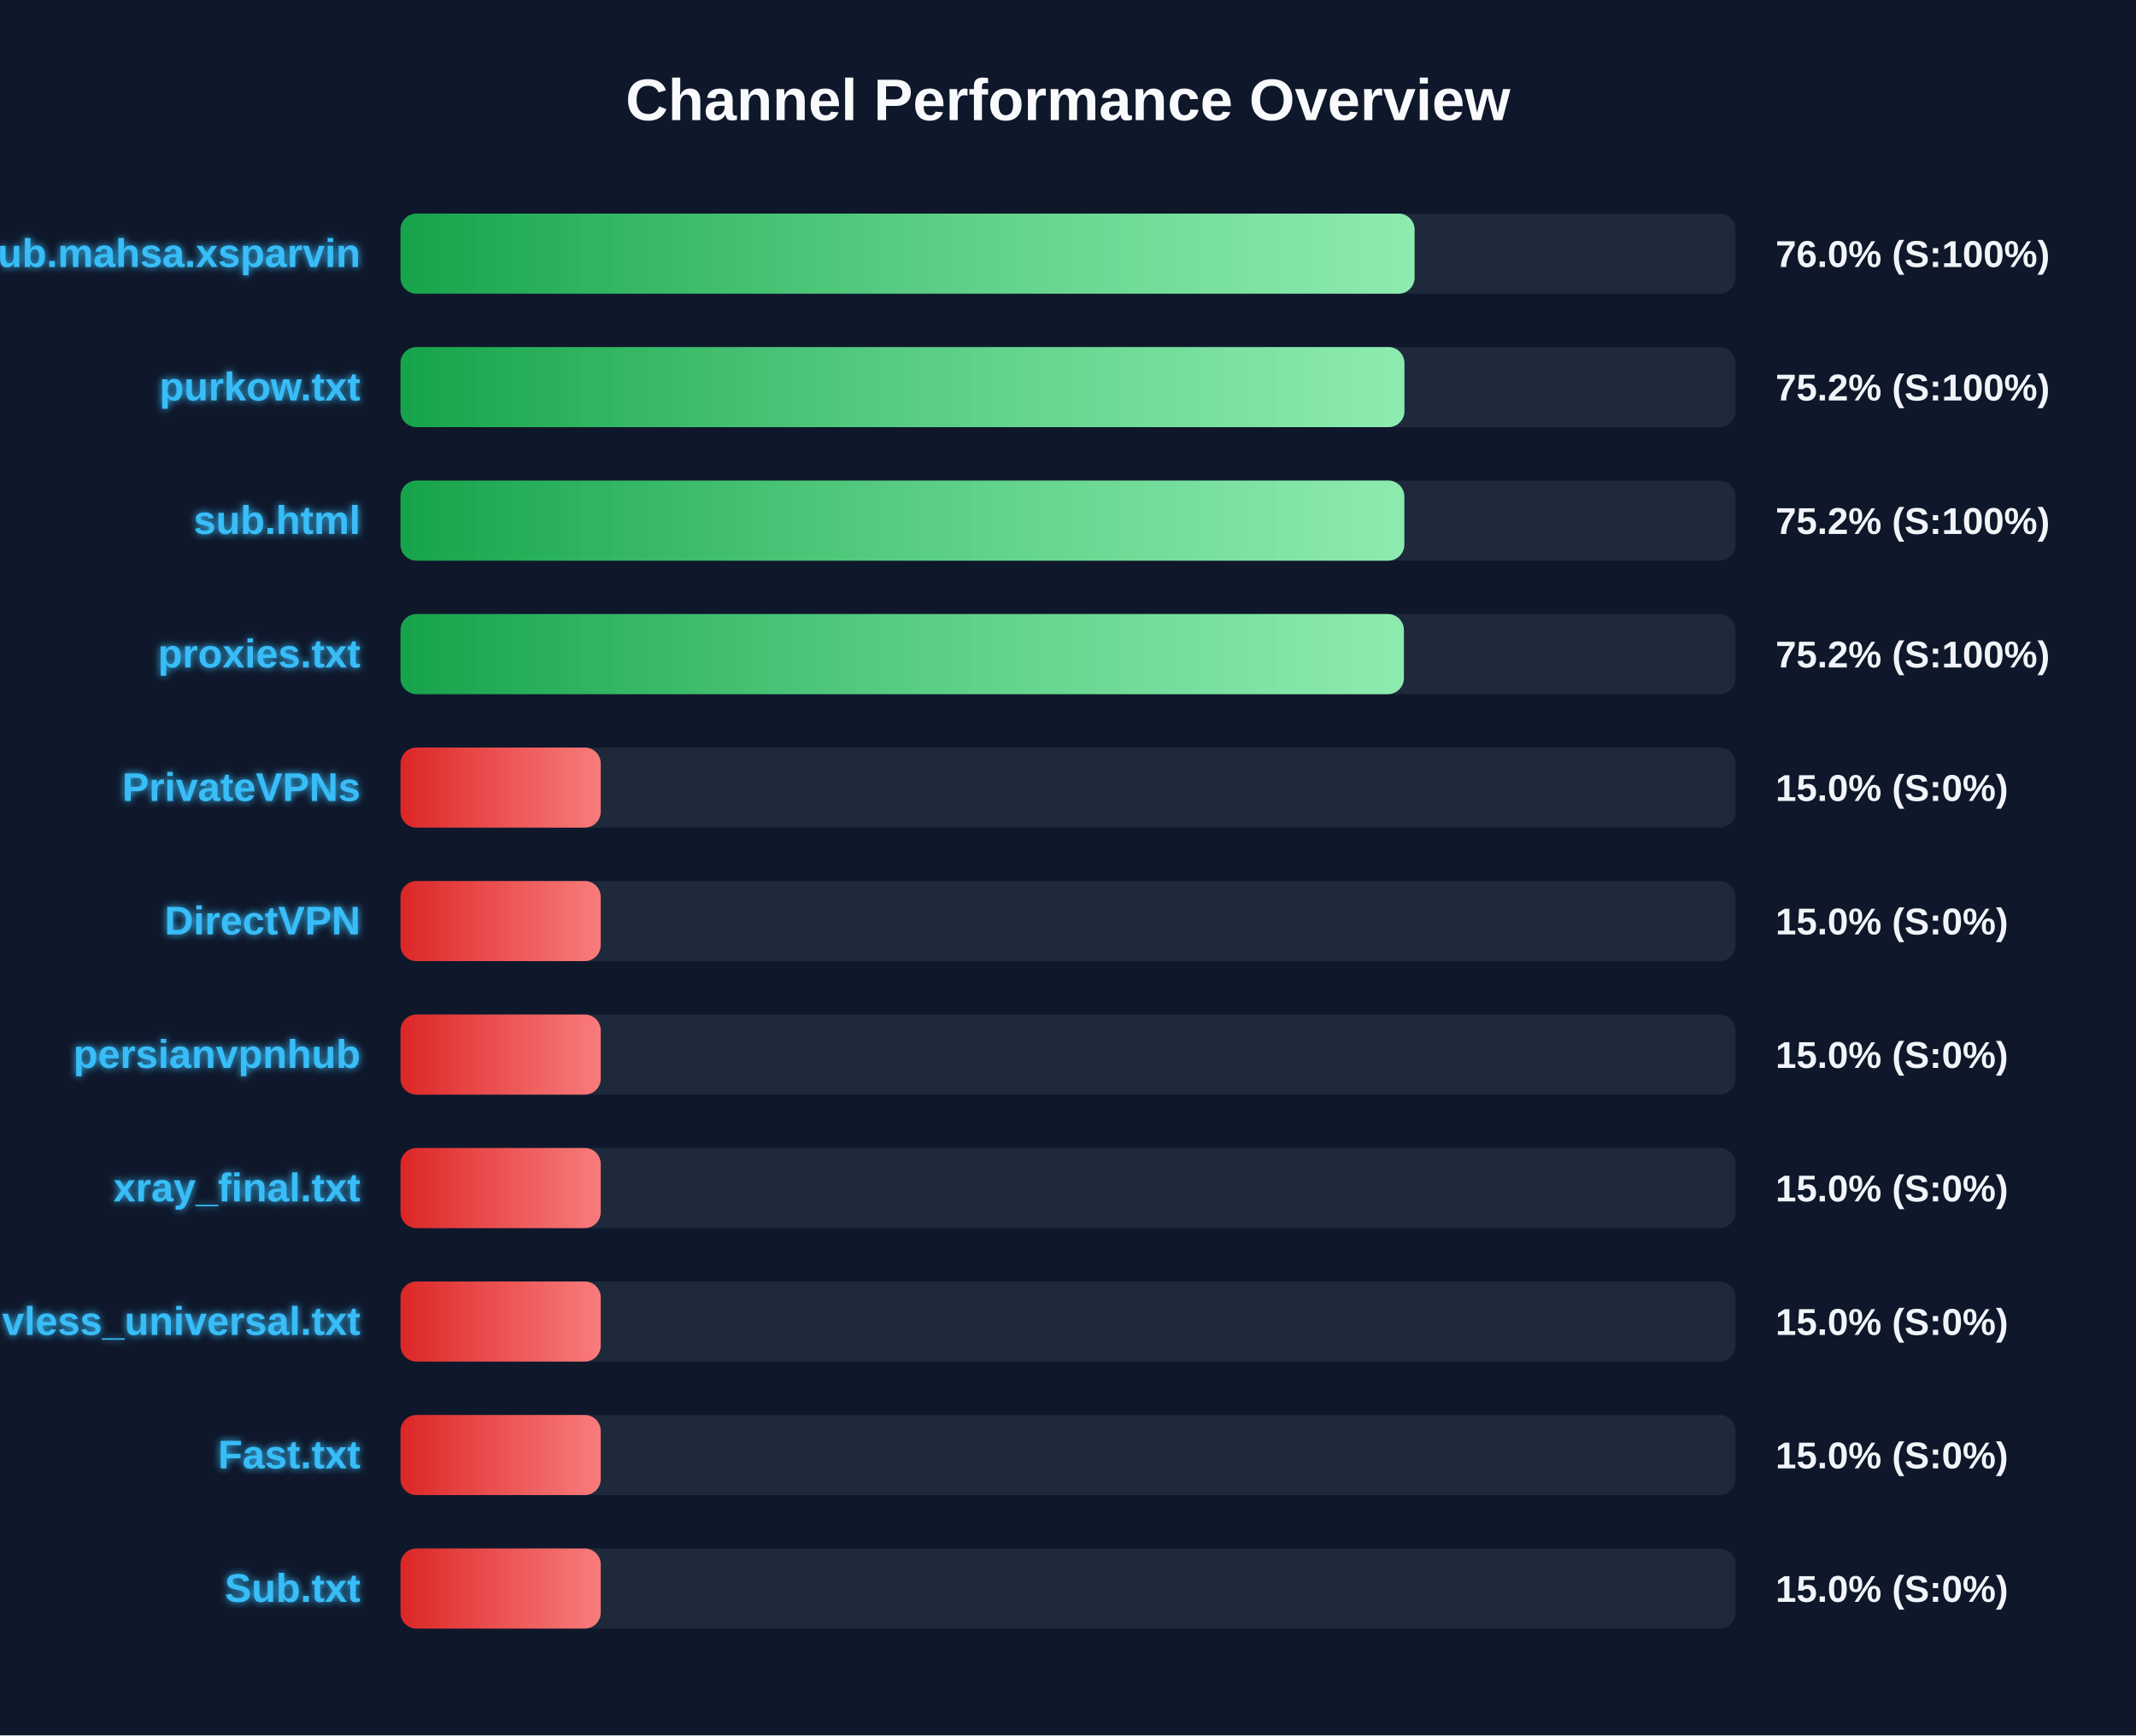
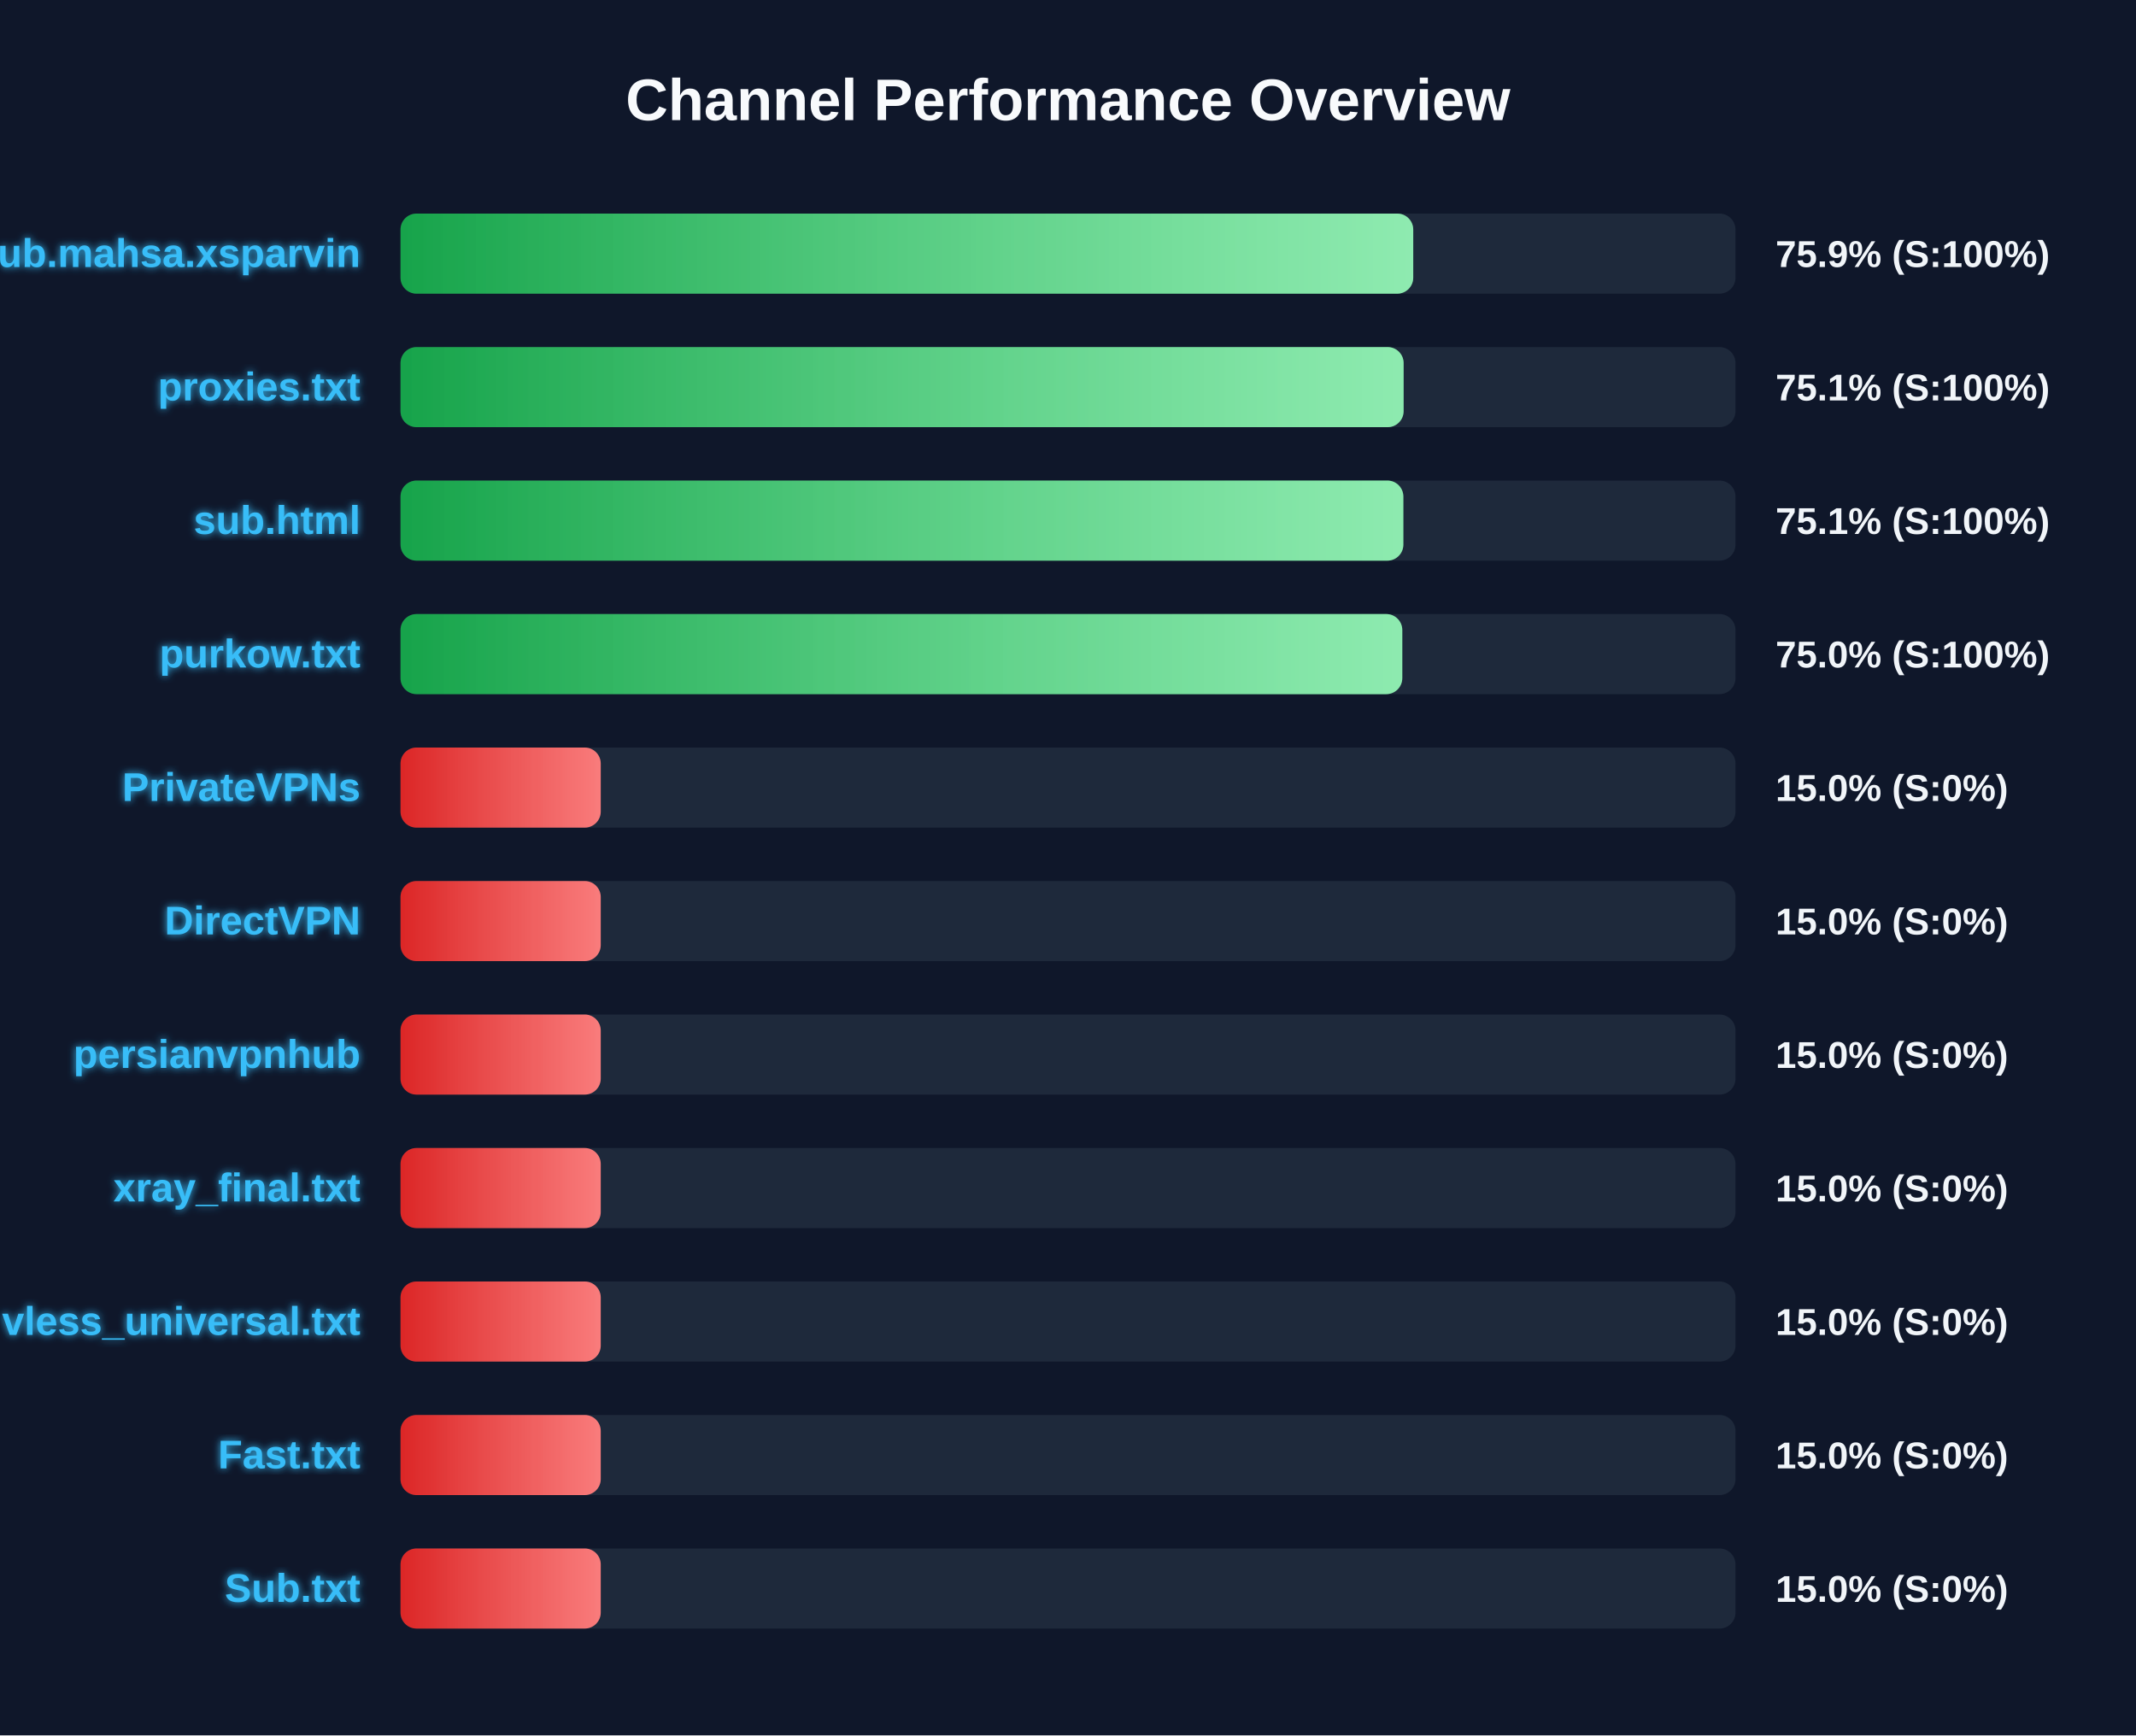
<svg xmlns="http://www.w3.org/2000/svg" width="800" height="650" version="1.1">
  <defs>
    <linearGradient id="grad-green" x1="0%" y1="0%" x2="100%" y2="0%">
      <stop offset="0%" stop-color="#16a34a" />
      <stop offset="100%" stop-color="#4ade80" />
    </linearGradient>
    <linearGradient id="grad-yellow" x1="0%" y1="0%" x2="100%" y2="0%">
      <stop offset="0%" stop-color="#ca8a04" />
      <stop offset="100%" stop-color="#fde047" />
    </linearGradient>
    <linearGradient id="grad-red" x1="0%" y1="0%" x2="100%" y2="0%">
      <stop offset="0%" stop-color="#dc2626" />
      <stop offset="100%" stop-color="#f87171" />
    </linearGradient>
    <linearGradient id="shimmer" x1="0%" y1="0%" x2="100%" y2="0%">
      <stop offset="0%" stop-color="rgba(255,255,255,0)" />
      <stop offset="50%" stop-color="rgba(255,255,255,0.4)" />
      <stop offset="100%" stop-color="rgba(255,255,255,0)" />
    </linearGradient>
    <filter id="glow" x="-20%" y="-20%" width="140%" height="140%">
      <feGaussianBlur stdDeviation="1.5" result="blur" />
      <feComposite in="SourceGraphic" in2="blur" operator="over" />
    </filter>
  </defs>
  <style>
        .bg-rect { fill: #0f172a; }
        .title { font: bold 22px 'Segoe UI', Arial, sans-serif; fill: #f8fafc; }
        .row { font: bold 15px 'Segoe UI', Arial, sans-serif; fill: #38bdf8; filter: url(#glow); }
        .score { font: bold 14px 'Segoe UI', Arial, sans-serif; fill: #f1f5f9; }
        @keyframes shimmer-anim {
            0% { transform: translateX(-100%); }
            100% { transform: translateX(200%); }
        }
        .shimmer-rect {
            animation: shimmer-anim 2.5s infinite linear;
        }
    </style>
  <rect width="100%" height="100%" class="bg-rect" />
  <text x="400" y="45" text-anchor="middle" class="title">Channel Performance Overview</text>
  <rect x="150" y="80" width="500" height="30" fill="#1e293b" rx="6" />
  <clipPath id="clip-0">
-     <rect x="150" y="80" width="379.8" height="30" rx="6" />
+     <rect x="150" y="80" width="379.3" height="30" rx="6" />
  </clipPath>
-   <rect x="150" y="80" width="379.8" height="30" fill="url(#grad-green)" rx="6" />
+   <rect x="150" y="80" width="379.3" height="30" fill="url(#grad-green)" rx="6" />
  <g clip-path="url(#clip-0)">
    <rect x="150" y="80" width="100%" height="30" fill="url(#shimmer)" class="shimmer-rect" />
  </g>
  <text x="135" y="100" text-anchor="end" class="row">Sub.mahsa.xsparvin</text>
-   <text x="665" y="100" text-anchor="start" class="score">76.0% (S:100%)</text>
+   <text x="665" y="100" text-anchor="start" class="score">75.9% (S:100%)</text>
  <rect x="150" y="130" width="500" height="30" fill="#1e293b" rx="6" />
  <clipPath id="clip-1">
-     <rect x="150" y="130" width="376.0" height="30" rx="6" />
+     <rect x="150" y="130" width="375.7" height="30" rx="6" />
  </clipPath>
-   <rect x="150" y="130" width="376.0" height="30" fill="url(#grad-green)" rx="6" />
+   <rect x="150" y="130" width="375.7" height="30" fill="url(#grad-green)" rx="6" />
  <g clip-path="url(#clip-1)">
    <rect x="150" y="130" width="100%" height="30" fill="url(#shimmer)" class="shimmer-rect" />
  </g>
-   <text x="135" y="150" text-anchor="end" class="row">purkow.txt</text>
-   <text x="665" y="150" text-anchor="start" class="score">75.2% (S:100%)</text>
+   <text x="135" y="150" text-anchor="end" class="row">proxies.txt</text>
+   <text x="665" y="150" text-anchor="start" class="score">75.1% (S:100%)</text>
  <rect x="150" y="180" width="500" height="30" fill="#1e293b" rx="6" />
  <clipPath id="clip-2">
-     <rect x="150" y="180" width="375.95" height="30" rx="6" />
+     <rect x="150" y="180" width="375.6" height="30" rx="6" />
  </clipPath>
-   <rect x="150" y="180" width="375.95" height="30" fill="url(#grad-green)" rx="6" />
+   <rect x="150" y="180" width="375.6" height="30" fill="url(#grad-green)" rx="6" />
  <g clip-path="url(#clip-2)">
    <rect x="150" y="180" width="100%" height="30" fill="url(#shimmer)" class="shimmer-rect" />
  </g>
  <text x="135" y="200" text-anchor="end" class="row">sub.html</text>
-   <text x="665" y="200" text-anchor="start" class="score">75.2% (S:100%)</text>
+   <text x="665" y="200" text-anchor="start" class="score">75.1% (S:100%)</text>
  <rect x="150" y="230" width="500" height="30" fill="#1e293b" rx="6" />
  <clipPath id="clip-3">
-     <rect x="150" y="230" width="375.8" height="30" rx="6" />
+     <rect x="150" y="230" width="375.2" height="30" rx="6" />
  </clipPath>
-   <rect x="150" y="230" width="375.8" height="30" fill="url(#grad-green)" rx="6" />
+   <rect x="150" y="230" width="375.2" height="30" fill="url(#grad-green)" rx="6" />
  <g clip-path="url(#clip-3)">
    <rect x="150" y="230" width="100%" height="30" fill="url(#shimmer)" class="shimmer-rect" />
  </g>
-   <text x="135" y="250" text-anchor="end" class="row">proxies.txt</text>
-   <text x="665" y="250" text-anchor="start" class="score">75.2% (S:100%)</text>
+   <text x="135" y="250" text-anchor="end" class="row">purkow.txt</text>
+   <text x="665" y="250" text-anchor="start" class="score">75.0% (S:100%)</text>
  <rect x="150" y="280" width="500" height="30" fill="#1e293b" rx="6" />
  <clipPath id="clip-4">
    <rect x="150" y="280" width="75.0" height="30" rx="6" />
  </clipPath>
  <rect x="150" y="280" width="75.0" height="30" fill="url(#grad-red)" rx="6" />
  <g clip-path="url(#clip-4)">
    <rect x="150" y="280" width="100%" height="30" fill="url(#shimmer)" class="shimmer-rect" />
  </g>
  <text x="135" y="300" text-anchor="end" class="row">PrivateVPNs</text>
  <text x="665" y="300" text-anchor="start" class="score">15.0% (S:0%)</text>
  <rect x="150" y="330" width="500" height="30" fill="#1e293b" rx="6" />
  <clipPath id="clip-5">
    <rect x="150" y="330" width="75.0" height="30" rx="6" />
  </clipPath>
  <rect x="150" y="330" width="75.0" height="30" fill="url(#grad-red)" rx="6" />
  <g clip-path="url(#clip-5)">
    <rect x="150" y="330" width="100%" height="30" fill="url(#shimmer)" class="shimmer-rect" />
  </g>
  <text x="135" y="350" text-anchor="end" class="row">DirectVPN</text>
  <text x="665" y="350" text-anchor="start" class="score">15.0% (S:0%)</text>
  <rect x="150" y="380" width="500" height="30" fill="#1e293b" rx="6" />
  <clipPath id="clip-6">
    <rect x="150" y="380" width="75.0" height="30" rx="6" />
  </clipPath>
  <rect x="150" y="380" width="75.0" height="30" fill="url(#grad-red)" rx="6" />
  <g clip-path="url(#clip-6)">
    <rect x="150" y="380" width="100%" height="30" fill="url(#shimmer)" class="shimmer-rect" />
  </g>
  <text x="135" y="400" text-anchor="end" class="row">persianvpnhub</text>
  <text x="665" y="400" text-anchor="start" class="score">15.0% (S:0%)</text>
  <rect x="150" y="430" width="500" height="30" fill="#1e293b" rx="6" />
  <clipPath id="clip-7">
    <rect x="150" y="430" width="75.0" height="30" rx="6" />
  </clipPath>
  <rect x="150" y="430" width="75.0" height="30" fill="url(#grad-red)" rx="6" />
  <g clip-path="url(#clip-7)">
    <rect x="150" y="430" width="100%" height="30" fill="url(#shimmer)" class="shimmer-rect" />
  </g>
  <text x="135" y="450" text-anchor="end" class="row">xray_final.txt</text>
  <text x="665" y="450" text-anchor="start" class="score">15.0% (S:0%)</text>
  <rect x="150" y="480" width="500" height="30" fill="#1e293b" rx="6" />
  <clipPath id="clip-8">
    <rect x="150" y="480" width="75.0" height="30" rx="6" />
  </clipPath>
  <rect x="150" y="480" width="75.0" height="30" fill="url(#grad-red)" rx="6" />
  <g clip-path="url(#clip-8)">
    <rect x="150" y="480" width="100%" height="30" fill="url(#shimmer)" class="shimmer-rect" />
  </g>
  <text x="135" y="500" text-anchor="end" class="row">vless_universal.txt</text>
  <text x="665" y="500" text-anchor="start" class="score">15.0% (S:0%)</text>
  <rect x="150" y="530" width="500" height="30" fill="#1e293b" rx="6" />
  <clipPath id="clip-9">
    <rect x="150" y="530" width="75.0" height="30" rx="6" />
  </clipPath>
  <rect x="150" y="530" width="75.0" height="30" fill="url(#grad-red)" rx="6" />
  <g clip-path="url(#clip-9)">
    <rect x="150" y="530" width="100%" height="30" fill="url(#shimmer)" class="shimmer-rect" />
  </g>
  <text x="135" y="550" text-anchor="end" class="row">Fast.txt</text>
  <text x="665" y="550" text-anchor="start" class="score">15.0% (S:0%)</text>
  <rect x="150" y="580" width="500" height="30" fill="#1e293b" rx="6" />
  <clipPath id="clip-10">
    <rect x="150" y="580" width="75.0" height="30" rx="6" />
  </clipPath>
  <rect x="150" y="580" width="75.0" height="30" fill="url(#grad-red)" rx="6" />
  <g clip-path="url(#clip-10)">
    <rect x="150" y="580" width="100%" height="30" fill="url(#shimmer)" class="shimmer-rect" />
  </g>
  <text x="135" y="600" text-anchor="end" class="row">Sub.txt</text>
  <text x="665" y="600" text-anchor="start" class="score">15.0% (S:0%)</text>
</svg>
